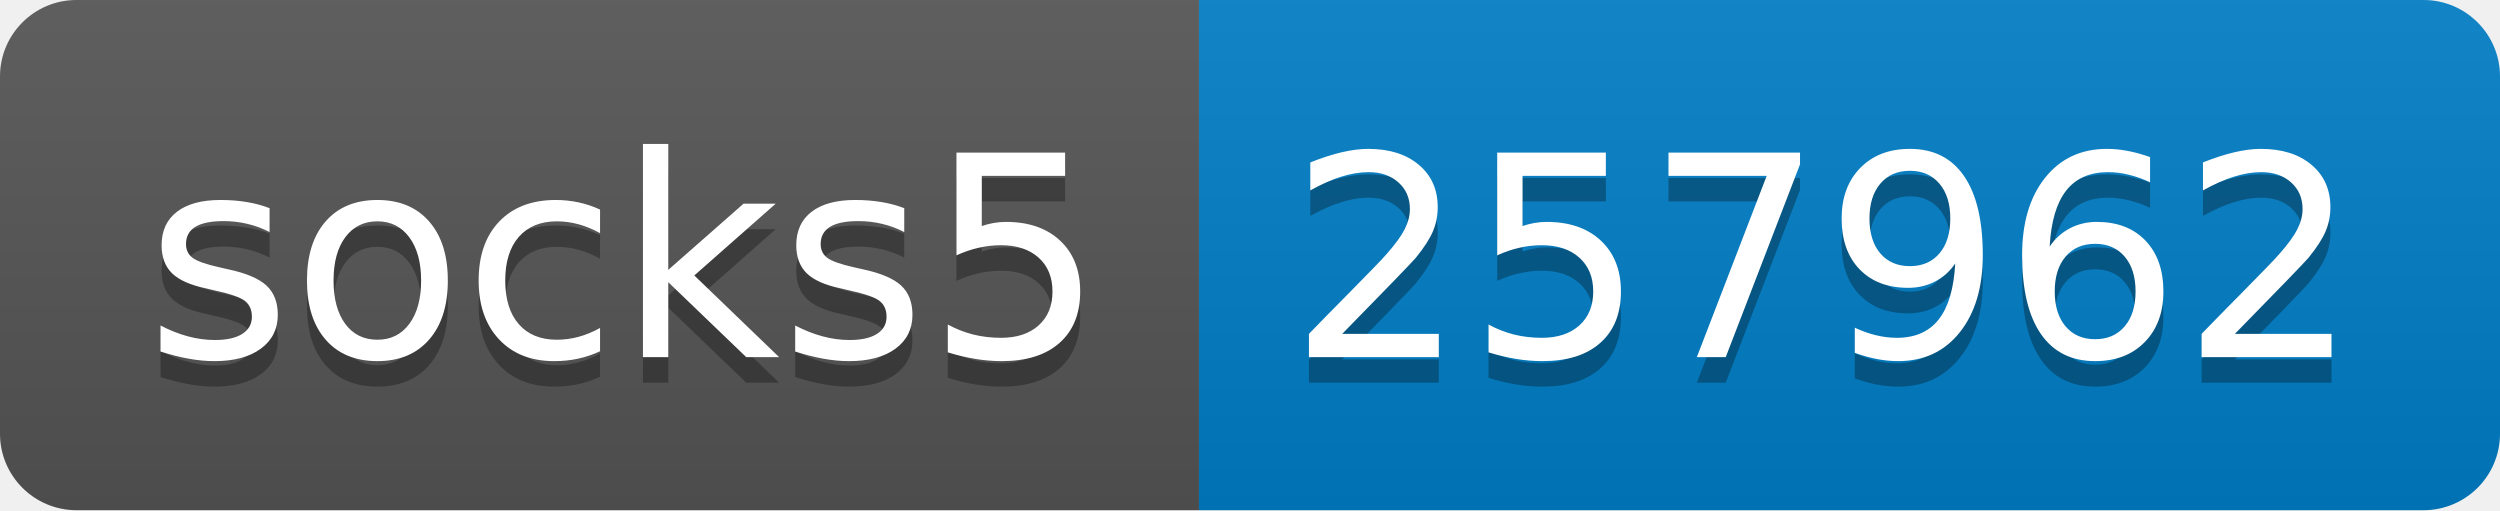
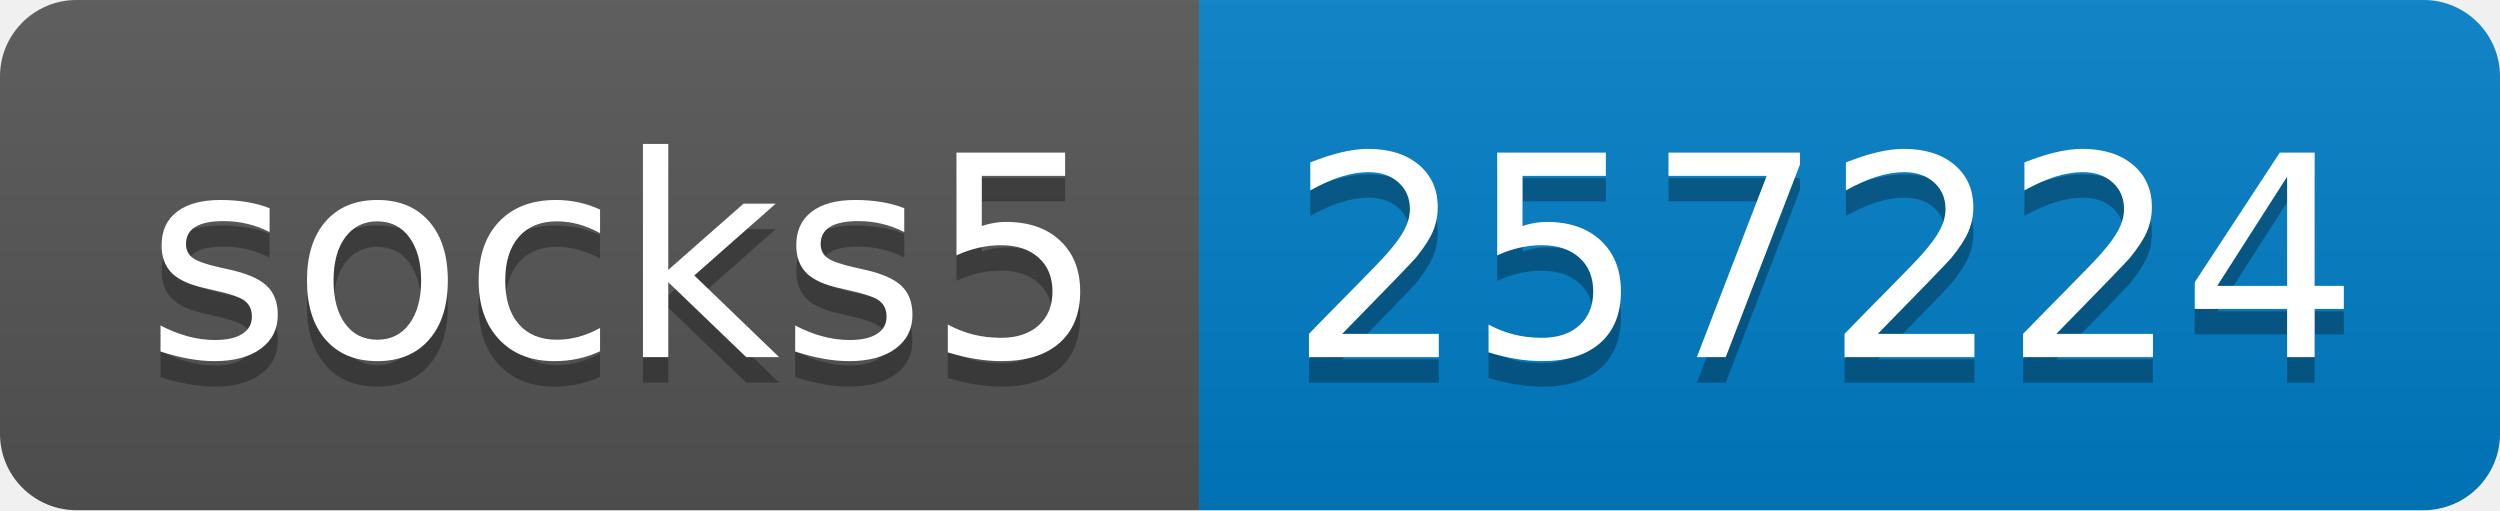
- <svg xmlns="http://www.w3.org/2000/svg" width="98" height="20" role="img" aria-label="socks5: 257962">
+ <svg xmlns="http://www.w3.org/2000/svg" width="98" height="20" role="img" aria-label="socks5: 257224">
  <linearGradient id="s" x2="0" y2="100%">
    <stop offset="0" stop-color="#bbb" stop-opacity=".1" />
    <stop offset="1" stop-opacity=".1" />
  </linearGradient>
  <clipPath id="r">
    <rect width="98" height="20" rx="3" fill="#fff" />
  </clipPath>
  <g clip-path="url(#r)">
    <rect width="47" height="20" fill="#555" />
    <rect x="47" width="51" height="20" fill="#007ec6" />
    <rect width="98" height="20" fill="url(#s)" />
  </g>
  <g fill="#fff" text-anchor="middle" font-family="Verdana,Geneva,DejaVu Sans,sans-serif" text-rendering="geometricPrecision" font-size="110">
    <text aria-hidden="true" x="245" y="150" fill="#010101" fill-opacity=".3" transform="scale(.1)" textLength="370">socks5</text>
    <text x="245" y="140" transform="scale(.1)" fill="#fff" textLength="370">socks5</text>
-     <text aria-hidden="true" x="715" y="150" fill="#010101" fill-opacity=".3" transform="scale(.1)" textLength="410">257962</text>
-     <text x="715" y="140" transform="scale(.1)" fill="#fff" textLength="410">257962</text>
+     <text aria-hidden="true" x="715" y="150" fill="#010101" fill-opacity=".3" transform="scale(.1)" textLength="410">257224</text>
+     <text x="715" y="140" transform="scale(.1)" fill="#fff" textLength="410">257224</text>
  </g>
</svg>
